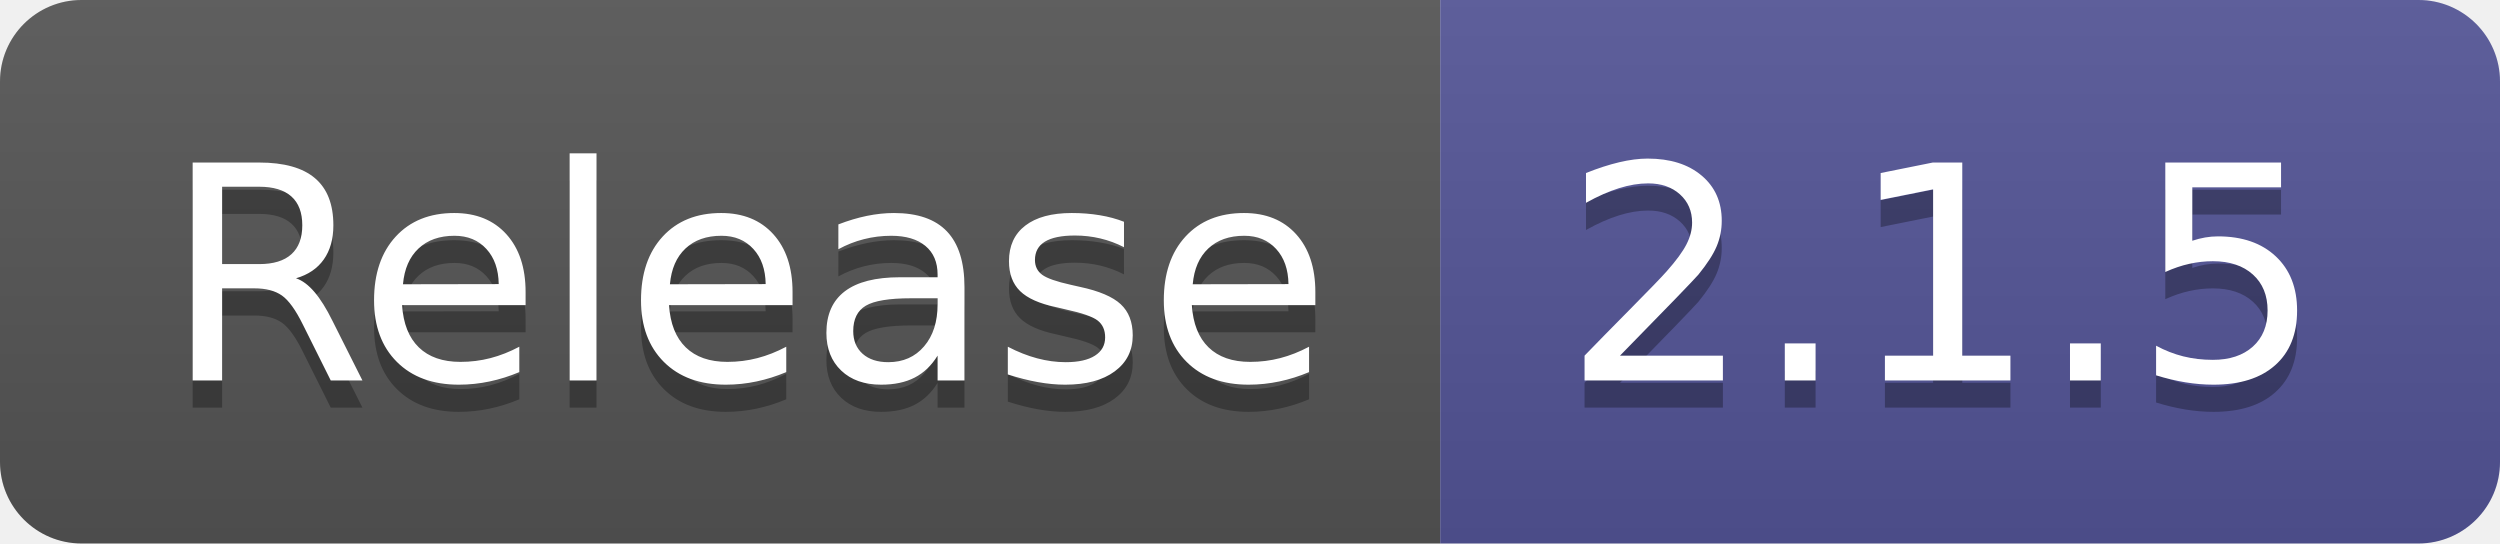
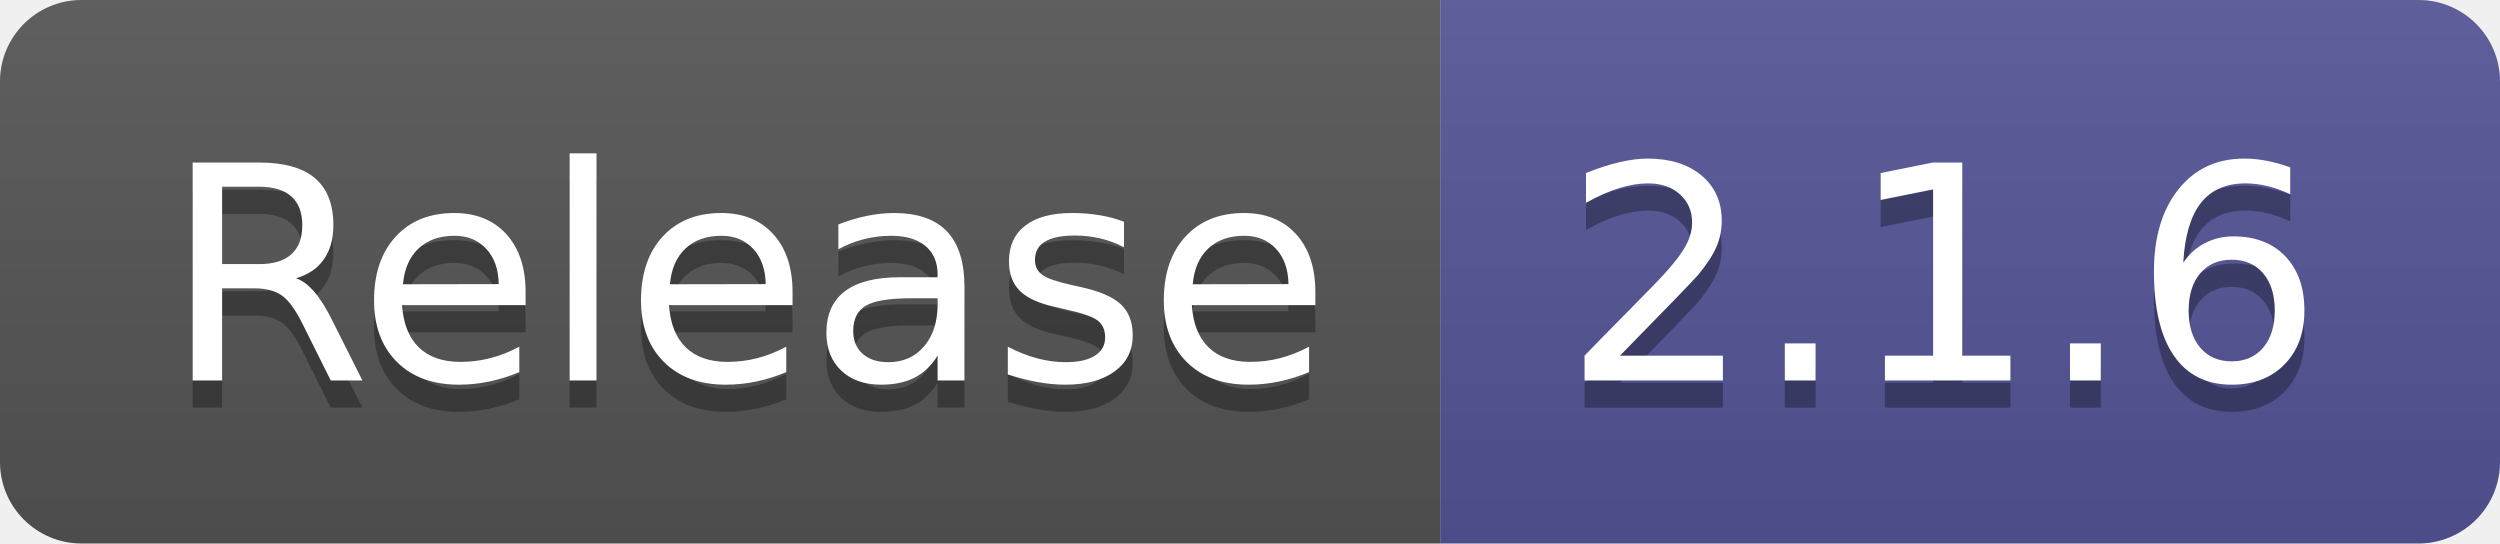
- <svg xmlns="http://www.w3.org/2000/svg" width="92" height="20" role="img" aria-label="Release: 2.1.5">
+ <svg xmlns="http://www.w3.org/2000/svg" width="92" height="20" role="img" aria-label="Release: 2.1.6">
  <linearGradient id="s" x2="0" y2="100%">
    <stop offset="0" stop-color="#bbb" stop-opacity=".1" />
    <stop offset="1" stop-opacity=".1" />
  </linearGradient>
  <clipPath id="r">
    <rect width="92" height="20" rx="3" fill="#fff" />
  </clipPath>
  <g clip-path="url(#r)">
    <rect width="53" height="20" fill="#555" />
    <rect x="53" width="39" height="20" fill="#535597" />
    <rect width="92" height="20" fill="url(#s)" />
  </g>
  <g fill="#fff" text-anchor="middle" font-family="Verdana,Geneva,DejaVu Sans,sans-serif" text-rendering="geometricPrecision" font-size="110">
    <text aria-hidden="true" x="275" y="150" fill="#010101" fill-opacity=".3" transform="scale(.1)" textLength="430">Release</text>
    <text x="275" y="140" transform="scale(.1)" fill="#fff" textLength="430">Release</text>
-     <text aria-hidden="true" x="715" y="150" fill="#010101" fill-opacity=".3" transform="scale(.1)" textLength="290">2.1.5</text>
-     <text x="715" y="140" transform="scale(.1)" fill="#fff" textLength="290">2.1.5</text>
+     <text aria-hidden="true" x="715" y="150" fill="#010101" fill-opacity=".3" transform="scale(.1)" textLength="290">2.1.6</text>
+     <text x="715" y="140" transform="scale(.1)" fill="#fff" textLength="290">2.1.6</text>
  </g>
</svg>
